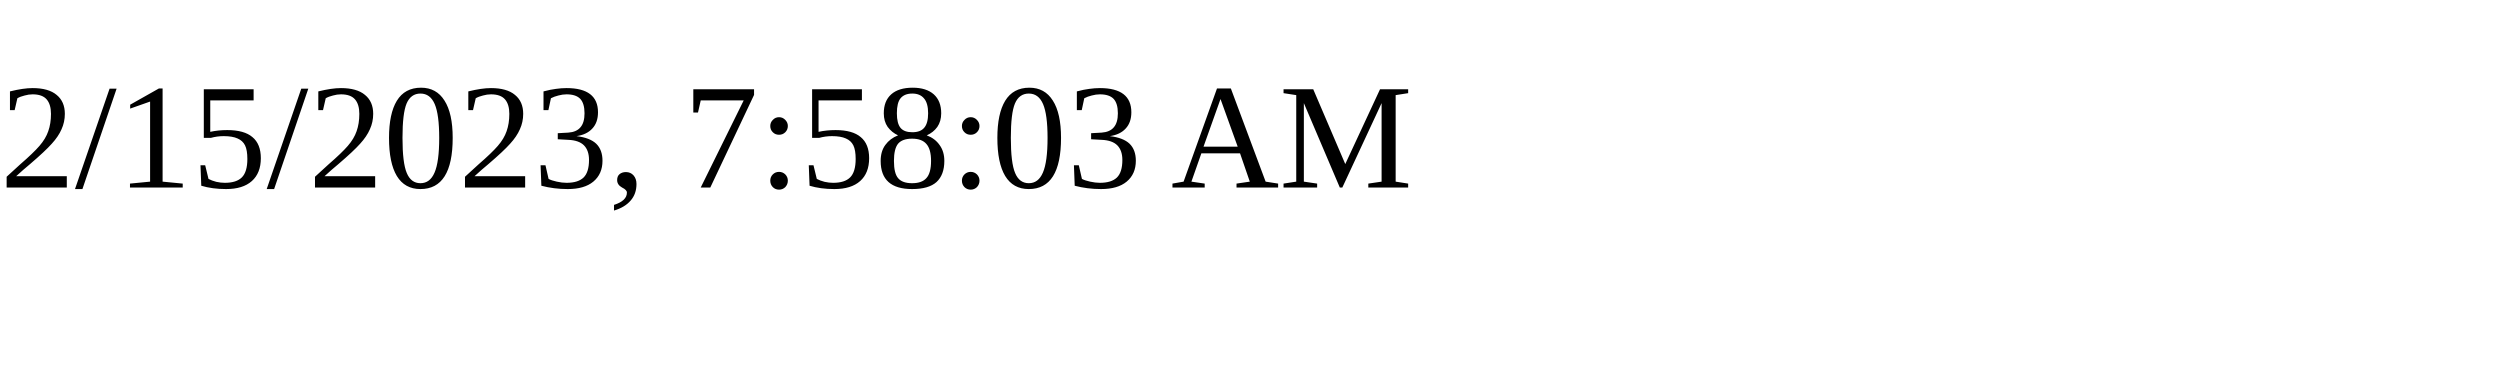
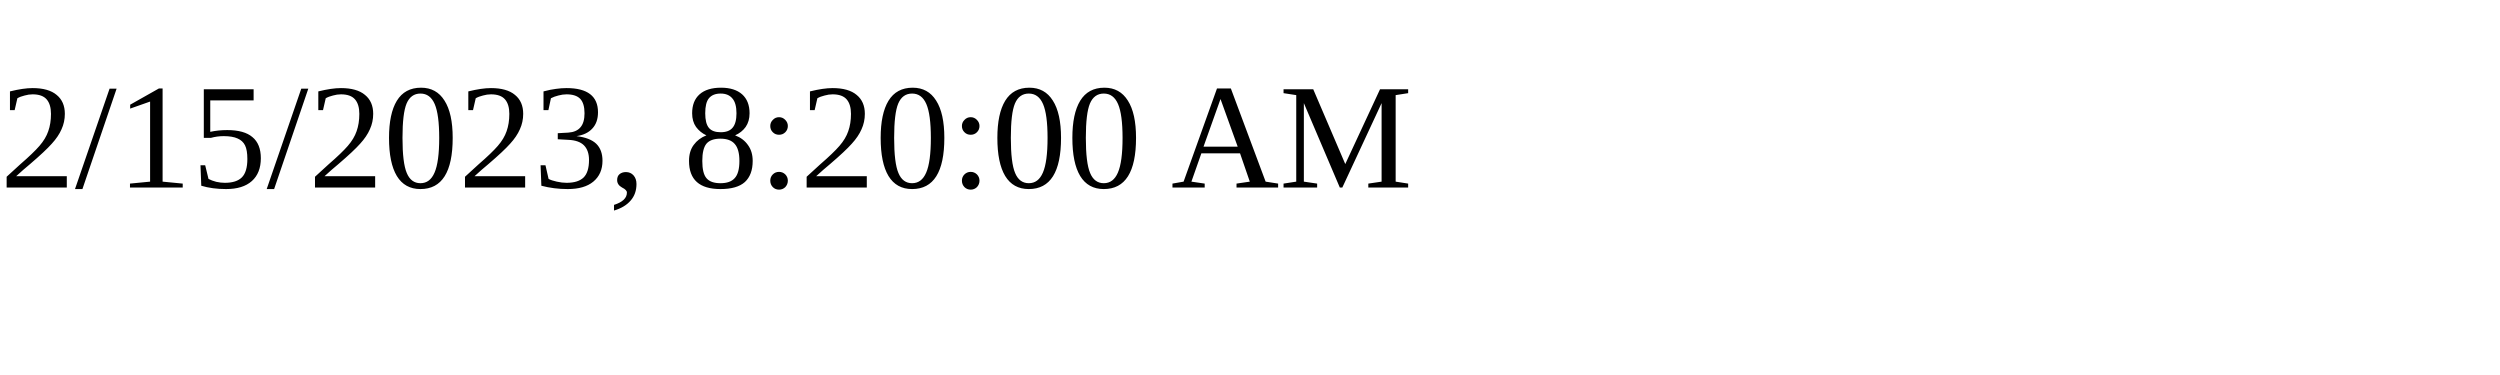
<svg xmlns="http://www.w3.org/2000/svg" height="30" width="200">
-   <text x="0" y="15">2/15/2023, 7:58:03 AM</text>
+   <text x="0" y="15">2/15/2023, 8:20:00 AM</text>
</svg>
